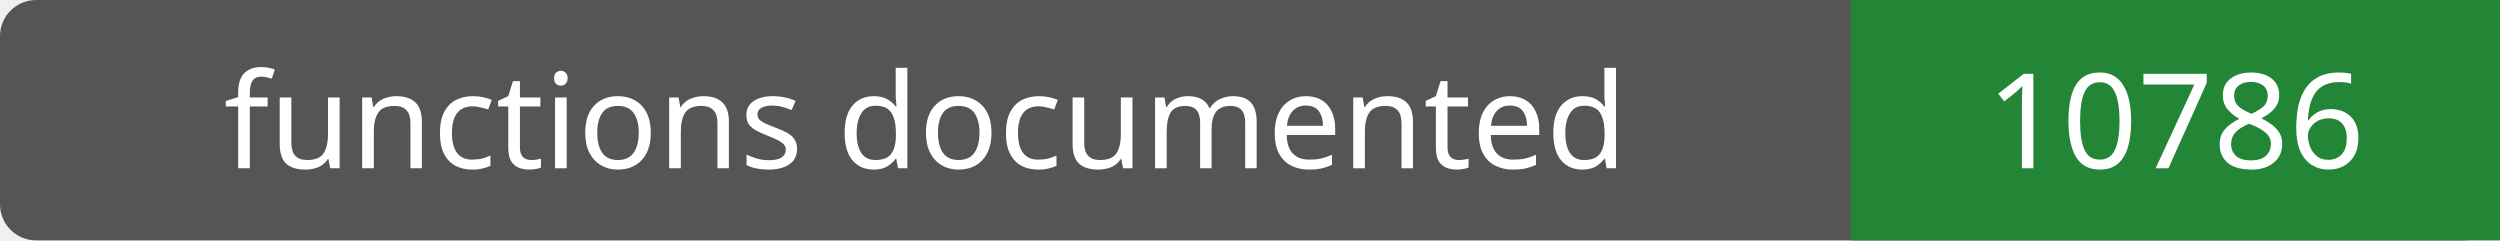
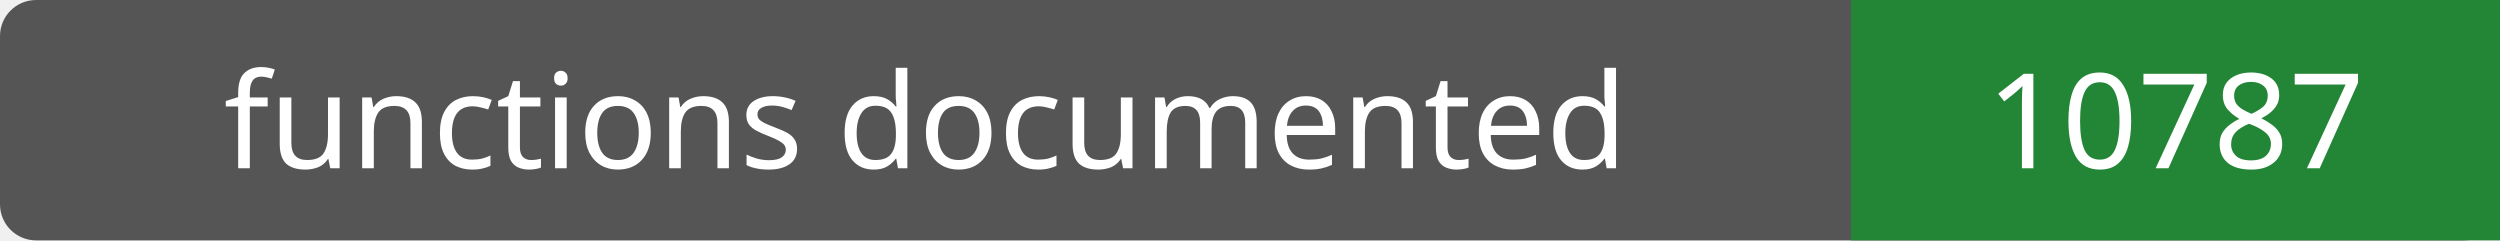
- <svg xmlns="http://www.w3.org/2000/svg" width="208" height="20" role="img" aria-label="functions documented: 10786">
+ <svg xmlns="http://www.w3.org/2000/svg" width="208" height="20" role="img" aria-label="functions documented: 10787">
  <rect width="208" height="20" rx="3" fill="#555" />
  <path fill="#238636" d="M154 0h54v20H154z" />
  <g fill="#fff" text-anchor="middle" font-family="Verdana,sans-serif" font-size="11">
    <text x="77.0" y="14">functions documented</text>
-     <text x="181.0" y="14">10786</text>
+     <text x="181.0" y="14">10787</text>
  </g>
</svg>
